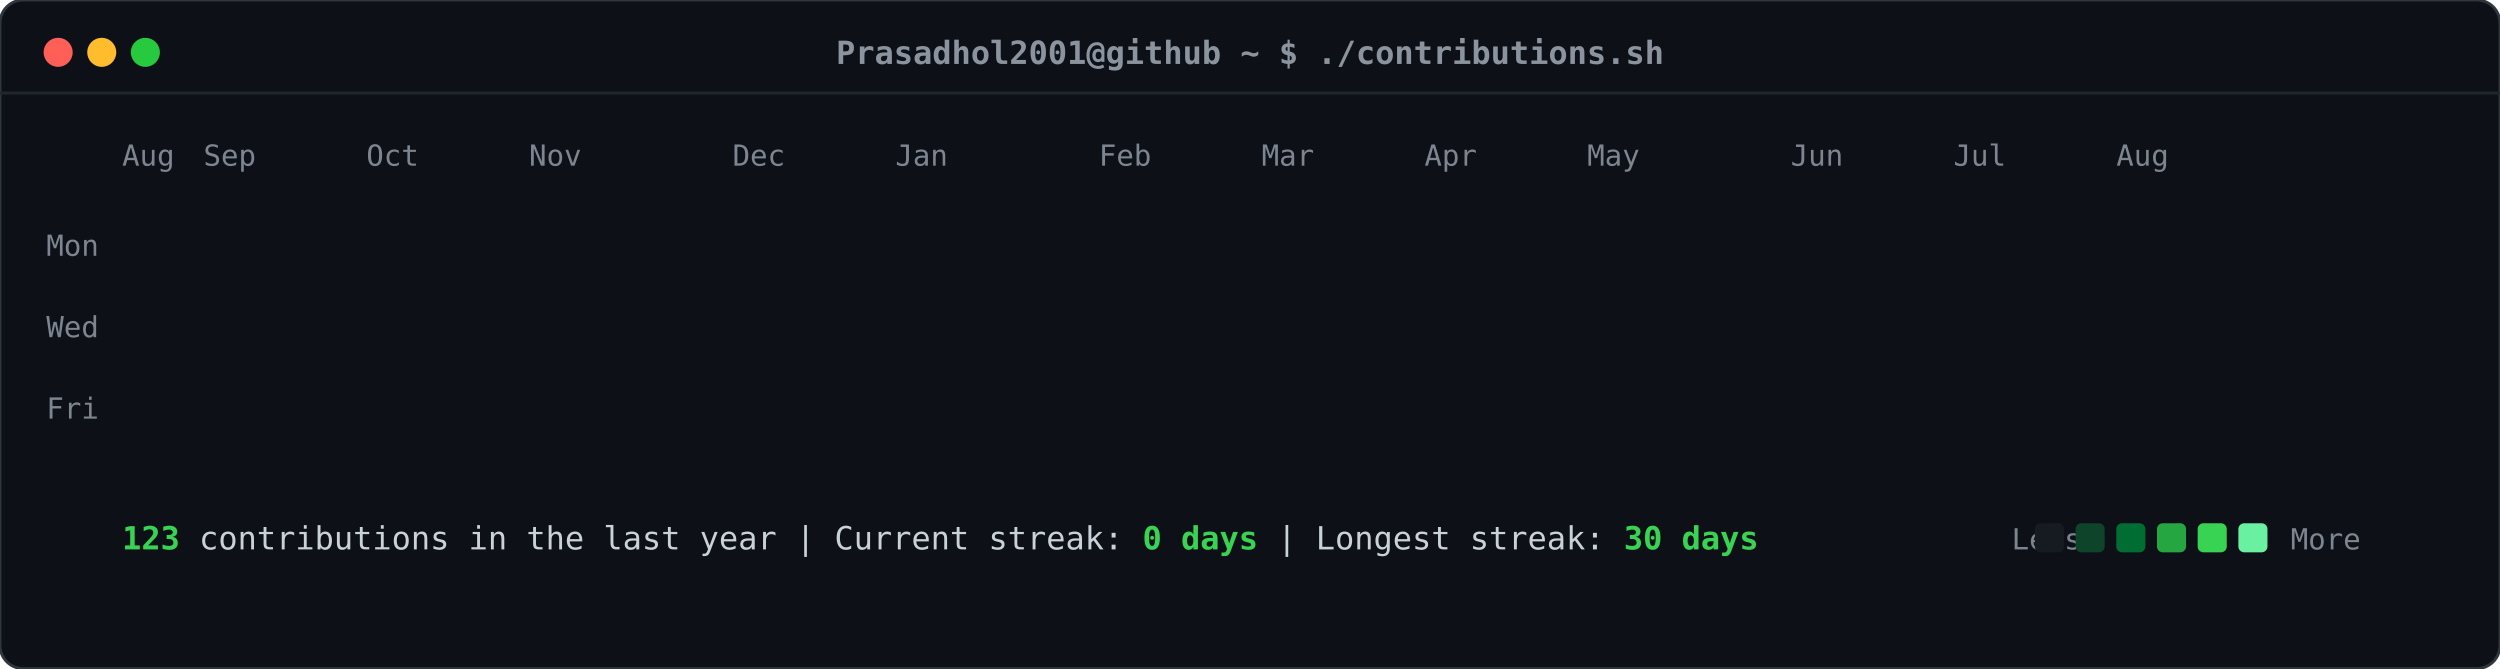
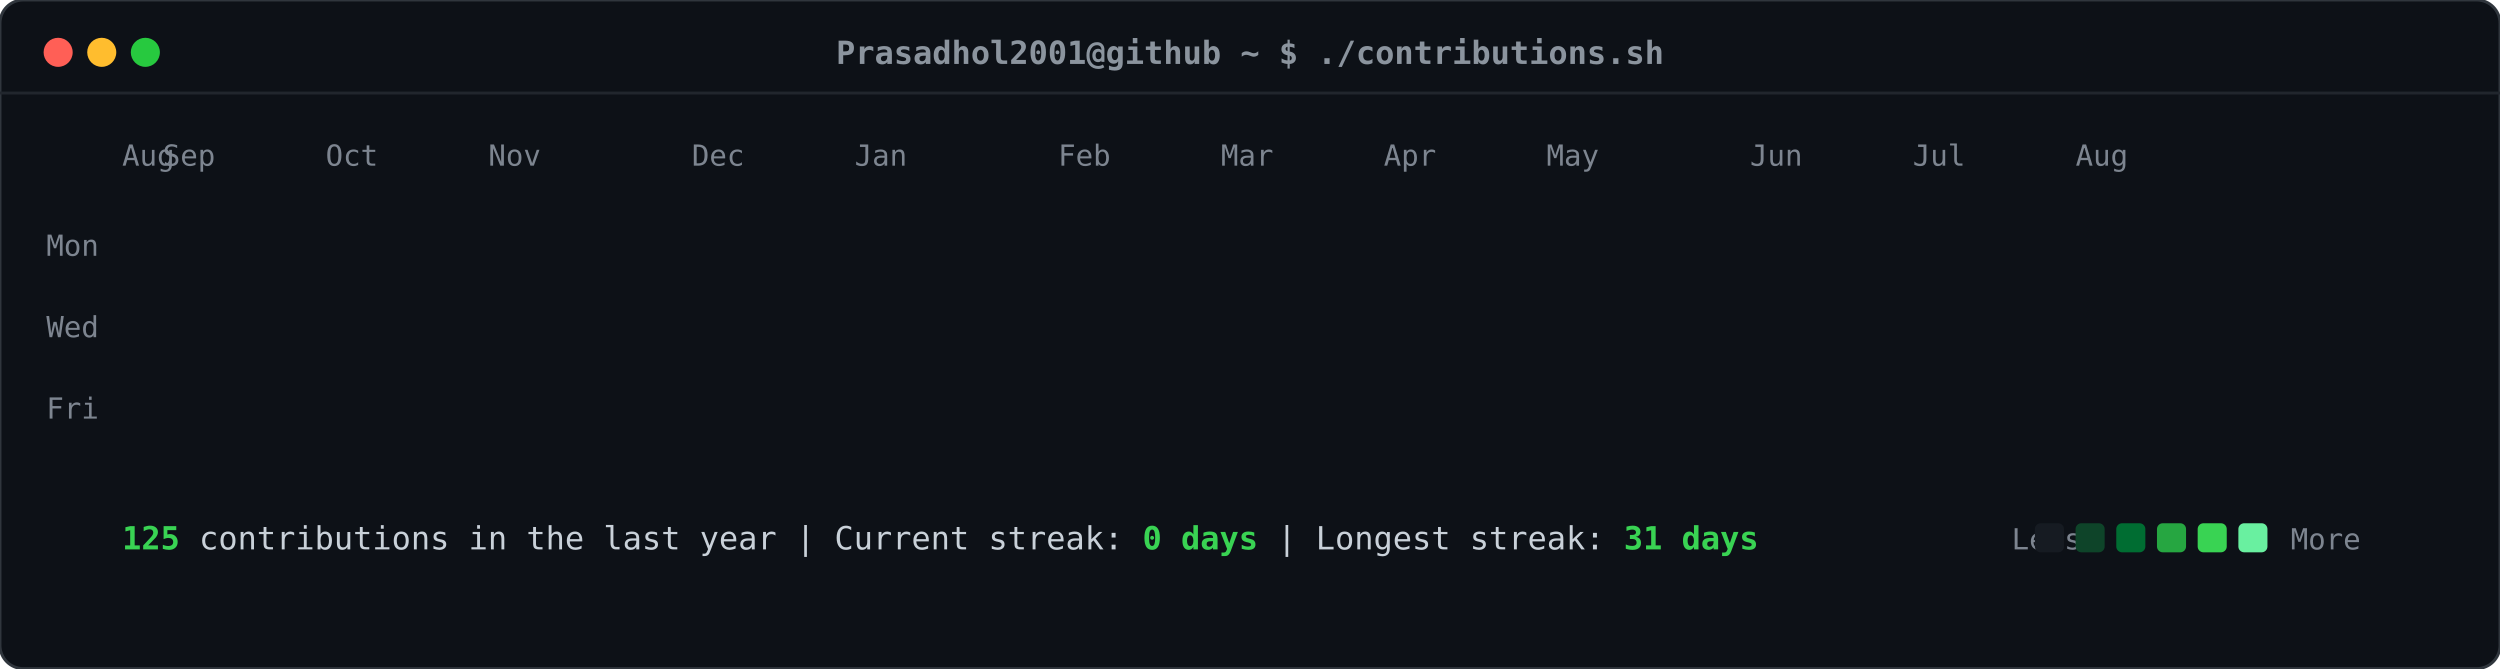
<svg xmlns="http://www.w3.org/2000/svg" viewBox="0 0 860 230" width="860" height="230">
  <defs>
    <style>
    .card-bg { fill: #0d1117; rx: 8px; ry: 8px; stroke: #30363d; stroke-width: 1px; }
    .header-dot { rx: 50%; ry: 50%; }
    .title-text { font-family: ui-monospace, SFMono-Regular, "SF Mono", Menlo, Consolas, monospace; font-size: 11px; fill: #8b949e; font-weight: 600; }
    .label-text { font-family: ui-monospace, SFMono-Regular, "SF Mono", Menlo, Consolas, monospace; font-size: 10px; fill: #7d8590; }
    .stat-text { font-family: ui-monospace, SFMono-Regular, "SF Mono", Menlo, Consolas, monospace; font-size: 11px; fill: #c9d1d9; }
    .stat-bold { font-weight: bold; fill: #39d353; }
    .day-rect { rx: 2.5px; ry: 2.5px; opacity: 0; transform: translateY(-6px); animation: slideIn 0.3s ease-out forwards; }
    @keyframes slideIn { to { opacity: 1; transform: translateY(0); } }
  </style>
  </defs>
  <rect class="card-bg" width="860" height="230" />
  <circle class="header-dot" cx="20" cy="18" r="5" fill="#ff5f56" />
  <circle class="header-dot" cx="35" cy="18" r="5" fill="#ffbd2e" />
  <circle class="header-dot" cx="50" cy="18" r="5" fill="#27c93f" />
  <text class="title-text" x="430" y="22" text-anchor="middle">Prasadhol2001@github ~ $ ./contributions.sh</text>
  <line x1="0" y1="32" x2="860" y2="32" stroke="#21262d" stroke-width="1" />
  <text class="label-text" x="34" y="88" text-anchor="end">Mon</text>
  <text class="label-text" x="34" y="116" text-anchor="end">Wed</text>
  <text class="label-text" x="34" y="144" text-anchor="end">Fri</text>
  <text class="label-text" x="42" y="57">Aug</text>
-   <text class="label-text" x="70" y="57">Sep</text>
-   <text class="label-text" x="126" y="57">Oct</text>
-   <text class="label-text" x="182" y="57">Nov</text>
-   <text class="label-text" x="252" y="57">Dec</text>
-   <text class="label-text" x="308" y="57">Jan</text>
-   <text class="label-text" x="378" y="57">Feb</text>
-   <text class="label-text" x="434" y="57">Mar</text>
-   <text class="label-text" x="490" y="57">Apr</text>
-   <text class="label-text" x="546" y="57">May</text>
-   <text class="label-text" x="616" y="57">Jun</text>
-   <text class="label-text" x="672" y="57">Jul</text>
-   <text class="label-text" x="728" y="57">Aug</text>
+   <text class="label-text" x="56" y="57">Sep</text>
+   <text class="label-text" x="112" y="57">Oct</text>
+   <text class="label-text" x="168" y="57">Nov</text>
+   <text class="label-text" x="238" y="57">Dec</text>
+   <text class="label-text" x="294" y="57">Jan</text>
+   <text class="label-text" x="364" y="57">Feb</text>
+   <text class="label-text" x="420" y="57">Mar</text>
+   <text class="label-text" x="476" y="57">Apr</text>
+   <text class="label-text" x="532" y="57">May</text>
+   <text class="label-text" x="602" y="57">Jun</text>
+   <text class="label-text" x="658" y="57">Jul</text>
+   <text class="label-text" x="714" y="57">Aug</text>
  <rect class="day-rect" x="42" y="65" width="11" height="11" fill="#161b22" style="animation-delay: 0.050s;" />
  <rect class="day-rect" x="42" y="79" width="11" height="11" fill="#161b22" style="animation-delay: 0.065s;" />
  <rect class="day-rect" x="42" y="93" width="11" height="11" fill="#161b22" style="animation-delay: 0.080s;" />
  <rect class="day-rect" x="42" y="107" width="11" height="11" fill="#161b22" style="animation-delay: 0.095s;" />
  <rect class="day-rect" x="42" y="121" width="11" height="11" fill="#161b22" style="animation-delay: 0.110s;" />
  <rect class="day-rect" x="42" y="135" width="11" height="11" fill="#161b22" style="animation-delay: 0.125s;" />
  <rect class="day-rect" x="42" y="149" width="11" height="11" fill="#161b22" style="animation-delay: 0.140s;" />
  <rect class="day-rect" x="56" y="65" width="11" height="11" fill="#161b22" style="animation-delay: 0.062s;" />
  <rect class="day-rect" x="56" y="79" width="11" height="11" fill="#161b22" style="animation-delay: 0.077s;" />
  <rect class="day-rect" x="56" y="93" width="11" height="11" fill="#161b22" style="animation-delay: 0.092s;" />
  <rect class="day-rect" x="56" y="107" width="11" height="11" fill="#161b22" style="animation-delay: 0.107s;" />
  <rect class="day-rect" x="56" y="121" width="11" height="11" fill="#161b22" style="animation-delay: 0.122s;" />
  <rect class="day-rect" x="56" y="135" width="11" height="11" fill="#161b22" style="animation-delay: 0.137s;" />
  <rect class="day-rect" x="56" y="149" width="11" height="11" fill="#161b22" style="animation-delay: 0.152s;" />
  <rect class="day-rect" x="70" y="65" width="11" height="11" fill="#161b22" style="animation-delay: 0.074s;" />
  <rect class="day-rect" x="70" y="79" width="11" height="11" fill="#161b22" style="animation-delay: 0.089s;" />
  <rect class="day-rect" x="70" y="93" width="11" height="11" fill="#161b22" style="animation-delay: 0.104s;" />
  <rect class="day-rect" x="70" y="107" width="11" height="11" fill="#161b22" style="animation-delay: 0.119s;" />
  <rect class="day-rect" x="70" y="121" width="11" height="11" fill="#161b22" style="animation-delay: 0.134s;" />
  <rect class="day-rect" x="70" y="135" width="11" height="11" fill="#161b22" style="animation-delay: 0.149s;" />
  <rect class="day-rect" x="70" y="149" width="11" height="11" fill="#161b22" style="animation-delay: 0.164s;" />
  <rect class="day-rect" x="84" y="65" width="11" height="11" fill="#161b22" style="animation-delay: 0.086s;" />
  <rect class="day-rect" x="84" y="79" width="11" height="11" fill="#161b22" style="animation-delay: 0.101s;" />
  <rect class="day-rect" x="84" y="93" width="11" height="11" fill="#161b22" style="animation-delay: 0.116s;" />
  <rect class="day-rect" x="84" y="107" width="11" height="11" fill="#161b22" style="animation-delay: 0.131s;" />
  <rect class="day-rect" x="84" y="121" width="11" height="11" fill="#161b22" style="animation-delay: 0.146s;" />
  <rect class="day-rect" x="84" y="135" width="11" height="11" fill="#161b22" style="animation-delay: 0.161s;" />
  <rect class="day-rect" x="84" y="149" width="11" height="11" fill="#161b22" style="animation-delay: 0.176s;" />
  <rect class="day-rect" x="98" y="65" width="11" height="11" fill="#161b22" style="animation-delay: 0.098s;" />
  <rect class="day-rect" x="98" y="79" width="11" height="11" fill="#161b22" style="animation-delay: 0.113s;" />
  <rect class="day-rect" x="98" y="93" width="11" height="11" fill="#161b22" style="animation-delay: 0.128s;" />
  <rect class="day-rect" x="98" y="107" width="11" height="11" fill="#161b22" style="animation-delay: 0.143s;" />
  <rect class="day-rect" x="98" y="121" width="11" height="11" fill="#161b22" style="animation-delay: 0.158s;" />
  <rect class="day-rect" x="98" y="135" width="11" height="11" fill="#161b22" style="animation-delay: 0.173s;" />
  <rect class="day-rect" x="98" y="149" width="11" height="11" fill="#161b22" style="animation-delay: 0.188s;" />
  <rect class="day-rect" x="112" y="65" width="11" height="11" fill="#161b22" style="animation-delay: 0.110s;" />
  <rect class="day-rect" x="112" y="79" width="11" height="11" fill="#161b22" style="animation-delay: 0.125s;" />
  <rect class="day-rect" x="112" y="93" width="11" height="11" fill="#161b22" style="animation-delay: 0.140s;" />
  <rect class="day-rect" x="112" y="107" width="11" height="11" fill="#161b22" style="animation-delay: 0.155s;" />
  <rect class="day-rect" x="112" y="121" width="11" height="11" fill="#161b22" style="animation-delay: 0.170s;" />
  <rect class="day-rect" x="112" y="135" width="11" height="11" fill="#161b22" style="animation-delay: 0.185s;" />
  <rect class="day-rect" x="112" y="149" width="11" height="11" fill="#161b22" style="animation-delay: 0.200s;" />
  <rect class="day-rect" x="126" y="65" width="11" height="11" fill="#161b22" style="animation-delay: 0.122s;" />
  <rect class="day-rect" x="126" y="79" width="11" height="11" fill="#161b22" style="animation-delay: 0.137s;" />
  <rect class="day-rect" x="126" y="93" width="11" height="11" fill="#161b22" style="animation-delay: 0.152s;" />
  <rect class="day-rect" x="126" y="107" width="11" height="11" fill="#161b22" style="animation-delay: 0.167s;" />
  <rect class="day-rect" x="126" y="121" width="11" height="11" fill="#161b22" style="animation-delay: 0.182s;" />
  <rect class="day-rect" x="126" y="135" width="11" height="11" fill="#161b22" style="animation-delay: 0.197s;" />
  <rect class="day-rect" x="126" y="149" width="11" height="11" fill="#161b22" style="animation-delay: 0.212s;" />
  <rect class="day-rect" x="140" y="65" width="11" height="11" fill="#161b22" style="animation-delay: 0.134s;" />
  <rect class="day-rect" x="140" y="79" width="11" height="11" fill="#161b22" style="animation-delay: 0.149s;" />
  <rect class="day-rect" x="140" y="93" width="11" height="11" fill="#161b22" style="animation-delay: 0.164s;" />
  <rect class="day-rect" x="140" y="107" width="11" height="11" fill="#161b22" style="animation-delay: 0.179s;" />
  <rect class="day-rect" x="140" y="121" width="11" height="11" fill="#161b22" style="animation-delay: 0.194s;" />
  <rect class="day-rect" x="140" y="135" width="11" height="11" fill="#161b22" style="animation-delay: 0.209s;" />
  <rect class="day-rect" x="140" y="149" width="11" height="11" fill="#161b22" style="animation-delay: 0.224s;" />
  <rect class="day-rect" x="154" y="65" width="11" height="11" fill="#161b22" style="animation-delay: 0.146s;" />
  <rect class="day-rect" x="154" y="79" width="11" height="11" fill="#161b22" style="animation-delay: 0.161s;" />
  <rect class="day-rect" x="154" y="93" width="11" height="11" fill="#161b22" style="animation-delay: 0.176s;" />
  <rect class="day-rect" x="154" y="107" width="11" height="11" fill="#161b22" style="animation-delay: 0.191s;" />
  <rect class="day-rect" x="154" y="121" width="11" height="11" fill="#161b22" style="animation-delay: 0.206s;" />
  <rect class="day-rect" x="154" y="135" width="11" height="11" fill="#161b22" style="animation-delay: 0.221s;" />
  <rect class="day-rect" x="154" y="149" width="11" height="11" fill="#161b22" style="animation-delay: 0.236s;" />
  <rect class="day-rect" x="168" y="65" width="11" height="11" fill="#161b22" style="animation-delay: 0.158s;" />
  <rect class="day-rect" x="168" y="79" width="11" height="11" fill="#161b22" style="animation-delay: 0.173s;" />
  <rect class="day-rect" x="168" y="93" width="11" height="11" fill="#161b22" style="animation-delay: 0.188s;" />
  <rect class="day-rect" x="168" y="107" width="11" height="11" fill="#161b22" style="animation-delay: 0.203s;" />
  <rect class="day-rect" x="168" y="121" width="11" height="11" fill="#161b22" style="animation-delay: 0.218s;" />
  <rect class="day-rect" x="168" y="135" width="11" height="11" fill="#161b22" style="animation-delay: 0.233s;" />
  <rect class="day-rect" x="168" y="149" width="11" height="11" fill="#161b22" style="animation-delay: 0.248s;" />
  <rect class="day-rect" x="182" y="65" width="11" height="11" fill="#161b22" style="animation-delay: 0.170s;" />
  <rect class="day-rect" x="182" y="79" width="11" height="11" fill="#161b22" style="animation-delay: 0.185s;" />
  <rect class="day-rect" x="182" y="93" width="11" height="11" fill="#161b22" style="animation-delay: 0.200s;" />
  <rect class="day-rect" x="182" y="107" width="11" height="11" fill="#161b22" style="animation-delay: 0.215s;" />
  <rect class="day-rect" x="182" y="121" width="11" height="11" fill="#161b22" style="animation-delay: 0.230s;" />
  <rect class="day-rect" x="182" y="135" width="11" height="11" fill="#161b22" style="animation-delay: 0.245s;" />
  <rect class="day-rect" x="182" y="149" width="11" height="11" fill="#161b22" style="animation-delay: 0.260s;" />
  <rect class="day-rect" x="196" y="65" width="11" height="11" fill="#161b22" style="animation-delay: 0.182s;" />
  <rect class="day-rect" x="196" y="79" width="11" height="11" fill="#161b22" style="animation-delay: 0.197s;" />
  <rect class="day-rect" x="196" y="93" width="11" height="11" fill="#161b22" style="animation-delay: 0.212s;" />
  <rect class="day-rect" x="196" y="107" width="11" height="11" fill="#161b22" style="animation-delay: 0.227s;" />
  <rect class="day-rect" x="196" y="121" width="11" height="11" fill="#161b22" style="animation-delay: 0.242s;" />
  <rect class="day-rect" x="196" y="135" width="11" height="11" fill="#161b22" style="animation-delay: 0.257s;" />
  <rect class="day-rect" x="196" y="149" width="11" height="11" fill="#161b22" style="animation-delay: 0.272s;" />
  <rect class="day-rect" x="210" y="65" width="11" height="11" fill="#161b22" style="animation-delay: 0.194s;" />
  <rect class="day-rect" x="210" y="79" width="11" height="11" fill="#161b22" style="animation-delay: 0.209s;" />
  <rect class="day-rect" x="210" y="93" width="11" height="11" fill="#161b22" style="animation-delay: 0.224s;" />
  <rect class="day-rect" x="210" y="107" width="11" height="11" fill="#161b22" style="animation-delay: 0.239s;" />
  <rect class="day-rect" x="210" y="121" width="11" height="11" fill="#161b22" style="animation-delay: 0.254s;" />
  <rect class="day-rect" x="210" y="135" width="11" height="11" fill="#161b22" style="animation-delay: 0.269s;" />
  <rect class="day-rect" x="210" y="149" width="11" height="11" fill="#161b22" style="animation-delay: 0.284s;" />
  <rect class="day-rect" x="224" y="65" width="11" height="11" fill="#161b22" style="animation-delay: 0.206s;" />
  <rect class="day-rect" x="224" y="79" width="11" height="11" fill="#161b22" style="animation-delay: 0.221s;" />
  <rect class="day-rect" x="224" y="93" width="11" height="11" fill="#161b22" style="animation-delay: 0.236s;" />
  <rect class="day-rect" x="224" y="107" width="11" height="11" fill="#161b22" style="animation-delay: 0.251s;" />
  <rect class="day-rect" x="224" y="121" width="11" height="11" fill="#161b22" style="animation-delay: 0.266s;" />
  <rect class="day-rect" x="224" y="135" width="11" height="11" fill="#161b22" style="animation-delay: 0.281s;" />
  <rect class="day-rect" x="224" y="149" width="11" height="11" fill="#161b22" style="animation-delay: 0.296s;" />
  <rect class="day-rect" x="238" y="65" width="11" height="11" fill="#161b22" style="animation-delay: 0.218s;" />
  <rect class="day-rect" x="238" y="79" width="11" height="11" fill="#161b22" style="animation-delay: 0.233s;" />
  <rect class="day-rect" x="238" y="93" width="11" height="11" fill="#161b22" style="animation-delay: 0.248s;" />
  <rect class="day-rect" x="238" y="107" width="11" height="11" fill="#161b22" style="animation-delay: 0.263s;" />
  <rect class="day-rect" x="238" y="121" width="11" height="11" fill="#161b22" style="animation-delay: 0.278s;" />
  <rect class="day-rect" x="238" y="135" width="11" height="11" fill="#161b22" style="animation-delay: 0.293s;" />
  <rect class="day-rect" x="238" y="149" width="11" height="11" fill="#161b22" style="animation-delay: 0.308s;" />
  <rect class="day-rect" x="252" y="65" width="11" height="11" fill="#161b22" style="animation-delay: 0.230s;" />
  <rect class="day-rect" x="252" y="79" width="11" height="11" fill="#161b22" style="animation-delay: 0.245s;" />
  <rect class="day-rect" x="252" y="93" width="11" height="11" fill="#161b22" style="animation-delay: 0.260s;" />
  <rect class="day-rect" x="252" y="107" width="11" height="11" fill="#161b22" style="animation-delay: 0.275s;" />
  <rect class="day-rect" x="252" y="121" width="11" height="11" fill="#161b22" style="animation-delay: 0.290s;" />
  <rect class="day-rect" x="252" y="135" width="11" height="11" fill="#161b22" style="animation-delay: 0.305s;" />
  <rect class="day-rect" x="252" y="149" width="11" height="11" fill="#161b22" style="animation-delay: 0.320s;" />
  <rect class="day-rect" x="266" y="65" width="11" height="11" fill="#161b22" style="animation-delay: 0.242s;" />
  <rect class="day-rect" x="266" y="79" width="11" height="11" fill="#161b22" style="animation-delay: 0.257s;" />
  <rect class="day-rect" x="266" y="93" width="11" height="11" fill="#161b22" style="animation-delay: 0.272s;" />
  <rect class="day-rect" x="266" y="107" width="11" height="11" fill="#161b22" style="animation-delay: 0.287s;" />
  <rect class="day-rect" x="266" y="121" width="11" height="11" fill="#161b22" style="animation-delay: 0.302s;" />
  <rect class="day-rect" x="266" y="135" width="11" height="11" fill="#161b22" style="animation-delay: 0.317s;" />
  <rect class="day-rect" x="266" y="149" width="11" height="11" fill="#161b22" style="animation-delay: 0.332s;" />
  <rect class="day-rect" x="280" y="65" width="11" height="11" fill="#161b22" style="animation-delay: 0.254s;" />
  <rect class="day-rect" x="280" y="79" width="11" height="11" fill="#161b22" style="animation-delay: 0.269s;" />
-   <rect class="day-rect" x="280" y="93" width="11" height="11" fill="#161b22" style="animation-delay: 0.284s;" />
+   <rect class="day-rect" x="280" y="93" width="11" height="11" fill="#006d32" style="animation-delay: 0.284s;" />
  <rect class="day-rect" x="280" y="107" width="11" height="11" fill="#161b22" style="animation-delay: 0.299s;" />
  <rect class="day-rect" x="280" y="121" width="11" height="11" fill="#161b22" style="animation-delay: 0.314s;" />
  <rect class="day-rect" x="280" y="135" width="11" height="11" fill="#161b22" style="animation-delay: 0.329s;" />
  <rect class="day-rect" x="280" y="149" width="11" height="11" fill="#161b22" style="animation-delay: 0.344s;" />
  <rect class="day-rect" x="294" y="65" width="11" height="11" fill="#161b22" style="animation-delay: 0.266s;" />
  <rect class="day-rect" x="294" y="79" width="11" height="11" fill="#161b22" style="animation-delay: 0.281s;" />
-   <rect class="day-rect" x="294" y="93" width="11" height="11" fill="#006d32" style="animation-delay: 0.296s;" />
+   <rect class="day-rect" x="294" y="93" width="11" height="11" fill="#161b22" style="animation-delay: 0.296s;" />
  <rect class="day-rect" x="294" y="107" width="11" height="11" fill="#161b22" style="animation-delay: 0.311s;" />
  <rect class="day-rect" x="294" y="121" width="11" height="11" fill="#161b22" style="animation-delay: 0.326s;" />
  <rect class="day-rect" x="294" y="135" width="11" height="11" fill="#161b22" style="animation-delay: 0.341s;" />
  <rect class="day-rect" x="294" y="149" width="11" height="11" fill="#161b22" style="animation-delay: 0.356s;" />
  <rect class="day-rect" x="308" y="65" width="11" height="11" fill="#161b22" style="animation-delay: 0.278s;" />
  <rect class="day-rect" x="308" y="79" width="11" height="11" fill="#161b22" style="animation-delay: 0.293s;" />
  <rect class="day-rect" x="308" y="93" width="11" height="11" fill="#161b22" style="animation-delay: 0.308s;" />
  <rect class="day-rect" x="308" y="107" width="11" height="11" fill="#161b22" style="animation-delay: 0.323s;" />
  <rect class="day-rect" x="308" y="121" width="11" height="11" fill="#161b22" style="animation-delay: 0.338s;" />
  <rect class="day-rect" x="308" y="135" width="11" height="11" fill="#161b22" style="animation-delay: 0.353s;" />
  <rect class="day-rect" x="308" y="149" width="11" height="11" fill="#161b22" style="animation-delay: 0.368s;" />
  <rect class="day-rect" x="322" y="65" width="11" height="11" fill="#161b22" style="animation-delay: 0.290s;" />
  <rect class="day-rect" x="322" y="79" width="11" height="11" fill="#161b22" style="animation-delay: 0.305s;" />
  <rect class="day-rect" x="322" y="93" width="11" height="11" fill="#161b22" style="animation-delay: 0.320s;" />
  <rect class="day-rect" x="322" y="107" width="11" height="11" fill="#161b22" style="animation-delay: 0.335s;" />
  <rect class="day-rect" x="322" y="121" width="11" height="11" fill="#161b22" style="animation-delay: 0.350s;" />
  <rect class="day-rect" x="322" y="135" width="11" height="11" fill="#161b22" style="animation-delay: 0.365s;" />
  <rect class="day-rect" x="322" y="149" width="11" height="11" fill="#161b22" style="animation-delay: 0.380s;" />
  <rect class="day-rect" x="336" y="65" width="11" height="11" fill="#161b22" style="animation-delay: 0.302s;" />
  <rect class="day-rect" x="336" y="79" width="11" height="11" fill="#161b22" style="animation-delay: 0.317s;" />
  <rect class="day-rect" x="336" y="93" width="11" height="11" fill="#161b22" style="animation-delay: 0.332s;" />
  <rect class="day-rect" x="336" y="107" width="11" height="11" fill="#161b22" style="animation-delay: 0.347s;" />
  <rect class="day-rect" x="336" y="121" width="11" height="11" fill="#161b22" style="animation-delay: 0.362s;" />
  <rect class="day-rect" x="336" y="135" width="11" height="11" fill="#161b22" style="animation-delay: 0.377s;" />
  <rect class="day-rect" x="336" y="149" width="11" height="11" fill="#161b22" style="animation-delay: 0.392s;" />
  <rect class="day-rect" x="350" y="65" width="11" height="11" fill="#161b22" style="animation-delay: 0.314s;" />
  <rect class="day-rect" x="350" y="79" width="11" height="11" fill="#161b22" style="animation-delay: 0.329s;" />
  <rect class="day-rect" x="350" y="93" width="11" height="11" fill="#161b22" style="animation-delay: 0.344s;" />
  <rect class="day-rect" x="350" y="107" width="11" height="11" fill="#161b22" style="animation-delay: 0.359s;" />
  <rect class="day-rect" x="350" y="121" width="11" height="11" fill="#161b22" style="animation-delay: 0.374s;" />
  <rect class="day-rect" x="350" y="135" width="11" height="11" fill="#161b22" style="animation-delay: 0.389s;" />
  <rect class="day-rect" x="350" y="149" width="11" height="11" fill="#161b22" style="animation-delay: 0.404s;" />
  <rect class="day-rect" x="364" y="65" width="11" height="11" fill="#161b22" style="animation-delay: 0.326s;" />
  <rect class="day-rect" x="364" y="79" width="11" height="11" fill="#161b22" style="animation-delay: 0.341s;" />
  <rect class="day-rect" x="364" y="93" width="11" height="11" fill="#161b22" style="animation-delay: 0.356s;" />
  <rect class="day-rect" x="364" y="107" width="11" height="11" fill="#161b22" style="animation-delay: 0.371s;" />
  <rect class="day-rect" x="364" y="121" width="11" height="11" fill="#161b22" style="animation-delay: 0.386s;" />
  <rect class="day-rect" x="364" y="135" width="11" height="11" fill="#161b22" style="animation-delay: 0.401s;" />
  <rect class="day-rect" x="364" y="149" width="11" height="11" fill="#161b22" style="animation-delay: 0.416s;" />
  <rect class="day-rect" x="378" y="65" width="11" height="11" fill="#161b22" style="animation-delay: 0.338s;" />
  <rect class="day-rect" x="378" y="79" width="11" height="11" fill="#161b22" style="animation-delay: 0.353s;" />
  <rect class="day-rect" x="378" y="93" width="11" height="11" fill="#161b22" style="animation-delay: 0.368s;" />
  <rect class="day-rect" x="378" y="107" width="11" height="11" fill="#161b22" style="animation-delay: 0.383s;" />
  <rect class="day-rect" x="378" y="121" width="11" height="11" fill="#161b22" style="animation-delay: 0.398s;" />
  <rect class="day-rect" x="378" y="135" width="11" height="11" fill="#161b22" style="animation-delay: 0.413s;" />
  <rect class="day-rect" x="378" y="149" width="11" height="11" fill="#161b22" style="animation-delay: 0.428s;" />
  <rect class="day-rect" x="392" y="65" width="11" height="11" fill="#161b22" style="animation-delay: 0.350s;" />
  <rect class="day-rect" x="392" y="79" width="11" height="11" fill="#161b22" style="animation-delay: 0.365s;" />
  <rect class="day-rect" x="392" y="93" width="11" height="11" fill="#161b22" style="animation-delay: 0.380s;" />
  <rect class="day-rect" x="392" y="107" width="11" height="11" fill="#161b22" style="animation-delay: 0.395s;" />
  <rect class="day-rect" x="392" y="121" width="11" height="11" fill="#161b22" style="animation-delay: 0.410s;" />
  <rect class="day-rect" x="392" y="135" width="11" height="11" fill="#161b22" style="animation-delay: 0.425s;" />
  <rect class="day-rect" x="392" y="149" width="11" height="11" fill="#161b22" style="animation-delay: 0.440s;" />
  <rect class="day-rect" x="406" y="65" width="11" height="11" fill="#161b22" style="animation-delay: 0.362s;" />
  <rect class="day-rect" x="406" y="79" width="11" height="11" fill="#161b22" style="animation-delay: 0.377s;" />
  <rect class="day-rect" x="406" y="93" width="11" height="11" fill="#161b22" style="animation-delay: 0.392s;" />
  <rect class="day-rect" x="406" y="107" width="11" height="11" fill="#161b22" style="animation-delay: 0.407s;" />
  <rect class="day-rect" x="406" y="121" width="11" height="11" fill="#161b22" style="animation-delay: 0.422s;" />
  <rect class="day-rect" x="406" y="135" width="11" height="11" fill="#161b22" style="animation-delay: 0.437s;" />
  <rect class="day-rect" x="406" y="149" width="11" height="11" fill="#161b22" style="animation-delay: 0.452s;" />
  <rect class="day-rect" x="420" y="65" width="11" height="11" fill="#161b22" style="animation-delay: 0.374s;" />
  <rect class="day-rect" x="420" y="79" width="11" height="11" fill="#161b22" style="animation-delay: 0.389s;" />
  <rect class="day-rect" x="420" y="93" width="11" height="11" fill="#161b22" style="animation-delay: 0.404s;" />
  <rect class="day-rect" x="420" y="107" width="11" height="11" fill="#161b22" style="animation-delay: 0.419s;" />
  <rect class="day-rect" x="420" y="121" width="11" height="11" fill="#161b22" style="animation-delay: 0.434s;" />
  <rect class="day-rect" x="420" y="135" width="11" height="11" fill="#161b22" style="animation-delay: 0.449s;" />
  <rect class="day-rect" x="420" y="149" width="11" height="11" fill="#161b22" style="animation-delay: 0.464s;" />
  <rect class="day-rect" x="434" y="65" width="11" height="11" fill="#161b22" style="animation-delay: 0.386s;" />
  <rect class="day-rect" x="434" y="79" width="11" height="11" fill="#161b22" style="animation-delay: 0.401s;" />
  <rect class="day-rect" x="434" y="93" width="11" height="11" fill="#161b22" style="animation-delay: 0.416s;" />
  <rect class="day-rect" x="434" y="107" width="11" height="11" fill="#161b22" style="animation-delay: 0.431s;" />
  <rect class="day-rect" x="434" y="121" width="11" height="11" fill="#161b22" style="animation-delay: 0.446s;" />
  <rect class="day-rect" x="434" y="135" width="11" height="11" fill="#161b22" style="animation-delay: 0.461s;" />
  <rect class="day-rect" x="434" y="149" width="11" height="11" fill="#161b22" style="animation-delay: 0.476s;" />
  <rect class="day-rect" x="448" y="65" width="11" height="11" fill="#161b22" style="animation-delay: 0.398s;" />
  <rect class="day-rect" x="448" y="79" width="11" height="11" fill="#161b22" style="animation-delay: 0.413s;" />
  <rect class="day-rect" x="448" y="93" width="11" height="11" fill="#161b22" style="animation-delay: 0.428s;" />
  <rect class="day-rect" x="448" y="107" width="11" height="11" fill="#161b22" style="animation-delay: 0.443s;" />
  <rect class="day-rect" x="448" y="121" width="11" height="11" fill="#161b22" style="animation-delay: 0.458s;" />
  <rect class="day-rect" x="448" y="135" width="11" height="11" fill="#161b22" style="animation-delay: 0.473s;" />
  <rect class="day-rect" x="448" y="149" width="11" height="11" fill="#161b22" style="animation-delay: 0.488s;" />
  <rect class="day-rect" x="462" y="65" width="11" height="11" fill="#161b22" style="animation-delay: 0.410s;" />
  <rect class="day-rect" x="462" y="79" width="11" height="11" fill="#161b22" style="animation-delay: 0.425s;" />
  <rect class="day-rect" x="462" y="93" width="11" height="11" fill="#161b22" style="animation-delay: 0.440s;" />
  <rect class="day-rect" x="462" y="107" width="11" height="11" fill="#161b22" style="animation-delay: 0.455s;" />
  <rect class="day-rect" x="462" y="121" width="11" height="11" fill="#161b22" style="animation-delay: 0.470s;" />
  <rect class="day-rect" x="462" y="135" width="11" height="11" fill="#161b22" style="animation-delay: 0.485s;" />
  <rect class="day-rect" x="462" y="149" width="11" height="11" fill="#161b22" style="animation-delay: 0.500s;" />
  <rect class="day-rect" x="476" y="65" width="11" height="11" fill="#161b22" style="animation-delay: 0.422s;" />
  <rect class="day-rect" x="476" y="79" width="11" height="11" fill="#161b22" style="animation-delay: 0.437s;" />
  <rect class="day-rect" x="476" y="93" width="11" height="11" fill="#161b22" style="animation-delay: 0.452s;" />
  <rect class="day-rect" x="476" y="107" width="11" height="11" fill="#161b22" style="animation-delay: 0.467s;" />
  <rect class="day-rect" x="476" y="121" width="11" height="11" fill="#161b22" style="animation-delay: 0.482s;" />
  <rect class="day-rect" x="476" y="135" width="11" height="11" fill="#161b22" style="animation-delay: 0.497s;" />
  <rect class="day-rect" x="476" y="149" width="11" height="11" fill="#161b22" style="animation-delay: 0.512s;" />
  <rect class="day-rect" x="490" y="65" width="11" height="11" fill="#161b22" style="animation-delay: 0.434s;" />
  <rect class="day-rect" x="490" y="79" width="11" height="11" fill="#161b22" style="animation-delay: 0.449s;" />
  <rect class="day-rect" x="490" y="93" width="11" height="11" fill="#161b22" style="animation-delay: 0.464s;" />
  <rect class="day-rect" x="490" y="107" width="11" height="11" fill="#161b22" style="animation-delay: 0.479s;" />
  <rect class="day-rect" x="490" y="121" width="11" height="11" fill="#161b22" style="animation-delay: 0.494s;" />
  <rect class="day-rect" x="490" y="135" width="11" height="11" fill="#161b22" style="animation-delay: 0.509s;" />
  <rect class="day-rect" x="490" y="149" width="11" height="11" fill="#161b22" style="animation-delay: 0.524s;" />
  <rect class="day-rect" x="504" y="65" width="11" height="11" fill="#161b22" style="animation-delay: 0.446s;" />
  <rect class="day-rect" x="504" y="79" width="11" height="11" fill="#161b22" style="animation-delay: 0.461s;" />
  <rect class="day-rect" x="504" y="93" width="11" height="11" fill="#161b22" style="animation-delay: 0.476s;" />
  <rect class="day-rect" x="504" y="107" width="11" height="11" fill="#161b22" style="animation-delay: 0.491s;" />
  <rect class="day-rect" x="504" y="121" width="11" height="11" fill="#161b22" style="animation-delay: 0.506s;" />
  <rect class="day-rect" x="504" y="135" width="11" height="11" fill="#161b22" style="animation-delay: 0.521s;" />
  <rect class="day-rect" x="504" y="149" width="11" height="11" fill="#161b22" style="animation-delay: 0.536s;" />
  <rect class="day-rect" x="518" y="65" width="11" height="11" fill="#161b22" style="animation-delay: 0.458s;" />
  <rect class="day-rect" x="518" y="79" width="11" height="11" fill="#161b22" style="animation-delay: 0.473s;" />
  <rect class="day-rect" x="518" y="93" width="11" height="11" fill="#161b22" style="animation-delay: 0.488s;" />
  <rect class="day-rect" x="518" y="107" width="11" height="11" fill="#161b22" style="animation-delay: 0.503s;" />
  <rect class="day-rect" x="518" y="121" width="11" height="11" fill="#161b22" style="animation-delay: 0.518s;" />
  <rect class="day-rect" x="518" y="135" width="11" height="11" fill="#161b22" style="animation-delay: 0.533s;" />
  <rect class="day-rect" x="518" y="149" width="11" height="11" fill="#161b22" style="animation-delay: 0.548s;" />
  <rect class="day-rect" x="532" y="65" width="11" height="11" fill="#161b22" style="animation-delay: 0.470s;" />
  <rect class="day-rect" x="532" y="79" width="11" height="11" fill="#161b22" style="animation-delay: 0.485s;" />
  <rect class="day-rect" x="532" y="93" width="11" height="11" fill="#161b22" style="animation-delay: 0.500s;" />
  <rect class="day-rect" x="532" y="107" width="11" height="11" fill="#161b22" style="animation-delay: 0.515s;" />
  <rect class="day-rect" x="532" y="121" width="11" height="11" fill="#161b22" style="animation-delay: 0.530s;" />
  <rect class="day-rect" x="532" y="135" width="11" height="11" fill="#161b22" style="animation-delay: 0.545s;" />
  <rect class="day-rect" x="532" y="149" width="11" height="11" fill="#161b22" style="animation-delay: 0.560s;" />
  <rect class="day-rect" x="546" y="65" width="11" height="11" fill="#161b22" style="animation-delay: 0.482s;" />
  <rect class="day-rect" x="546" y="79" width="11" height="11" fill="#161b22" style="animation-delay: 0.497s;" />
  <rect class="day-rect" x="546" y="93" width="11" height="11" fill="#161b22" style="animation-delay: 0.512s;" />
  <rect class="day-rect" x="546" y="107" width="11" height="11" fill="#161b22" style="animation-delay: 0.527s;" />
  <rect class="day-rect" x="546" y="121" width="11" height="11" fill="#161b22" style="animation-delay: 0.542s;" />
  <rect class="day-rect" x="546" y="135" width="11" height="11" fill="#161b22" style="animation-delay: 0.557s;" />
  <rect class="day-rect" x="546" y="149" width="11" height="11" fill="#161b22" style="animation-delay: 0.572s;" />
  <rect class="day-rect" x="560" y="65" width="11" height="11" fill="#161b22" style="animation-delay: 0.494s;" />
  <rect class="day-rect" x="560" y="79" width="11" height="11" fill="#161b22" style="animation-delay: 0.509s;" />
  <rect class="day-rect" x="560" y="93" width="11" height="11" fill="#161b22" style="animation-delay: 0.524s;" />
  <rect class="day-rect" x="560" y="107" width="11" height="11" fill="#161b22" style="animation-delay: 0.539s;" />
  <rect class="day-rect" x="560" y="121" width="11" height="11" fill="#161b22" style="animation-delay: 0.554s;" />
  <rect class="day-rect" x="560" y="135" width="11" height="11" fill="#161b22" style="animation-delay: 0.569s;" />
  <rect class="day-rect" x="560" y="149" width="11" height="11" fill="#161b22" style="animation-delay: 0.584s;" />
  <rect class="day-rect" x="574" y="65" width="11" height="11" fill="#161b22" style="animation-delay: 0.506s;" />
  <rect class="day-rect" x="574" y="79" width="11" height="11" fill="#161b22" style="animation-delay: 0.521s;" />
  <rect class="day-rect" x="574" y="93" width="11" height="11" fill="#161b22" style="animation-delay: 0.536s;" />
  <rect class="day-rect" x="574" y="107" width="11" height="11" fill="#161b22" style="animation-delay: 0.551s;" />
-   <rect class="day-rect" x="574" y="121" width="11" height="11" fill="#161b22" style="animation-delay: 0.566s;" />
+   <rect class="day-rect" x="574" y="121" width="11" height="11" fill="#0e4429" style="animation-delay: 0.566s;" />
  <rect class="day-rect" x="574" y="135" width="11" height="11" fill="#161b22" style="animation-delay: 0.581s;" />
-   <rect class="day-rect" x="574" y="149" width="11" height="11" fill="#161b22" style="animation-delay: 0.596s;" />
+   <rect class="day-rect" x="574" y="149" width="11" height="11" fill="#006d32" style="animation-delay: 0.596s;" />
  <rect class="day-rect" x="588" y="65" width="11" height="11" fill="#161b22" style="animation-delay: 0.518s;" />
  <rect class="day-rect" x="588" y="79" width="11" height="11" fill="#161b22" style="animation-delay: 0.533s;" />
-   <rect class="day-rect" x="588" y="93" width="11" height="11" fill="#161b22" style="animation-delay: 0.548s;" />
-   <rect class="day-rect" x="588" y="107" width="11" height="11" fill="#161b22" style="animation-delay: 0.563s;" />
-   <rect class="day-rect" x="588" y="121" width="11" height="11" fill="#0e4429" style="animation-delay: 0.578s;" />
-   <rect class="day-rect" x="588" y="135" width="11" height="11" fill="#161b22" style="animation-delay: 0.593s;" />
-   <rect class="day-rect" x="588" y="149" width="11" height="11" fill="#006d32" style="animation-delay: 0.608s;" />
+   <rect class="day-rect" x="588" y="93" width="11" height="11" fill="#39d353" style="animation-delay: 0.548s;" />
+   <rect class="day-rect" x="588" y="107" width="11" height="11" fill="#26a641" style="animation-delay: 0.563s;" />
+   <rect class="day-rect" x="588" y="121" width="11" height="11" fill="#006d32" style="animation-delay: 0.578s;" />
+   <rect class="day-rect" x="588" y="135" width="11" height="11" fill="#0e4429" style="animation-delay: 0.593s;" />
+   <rect class="day-rect" x="588" y="149" width="11" height="11" fill="#161b22" style="animation-delay: 0.608s;" />
  <rect class="day-rect" x="602" y="65" width="11" height="11" fill="#161b22" style="animation-delay: 0.530s;" />
-   <rect class="day-rect" x="602" y="79" width="11" height="11" fill="#161b22" style="animation-delay: 0.545s;" />
-   <rect class="day-rect" x="602" y="93" width="11" height="11" fill="#39d353" style="animation-delay: 0.560s;" />
-   <rect class="day-rect" x="602" y="107" width="11" height="11" fill="#26a641" style="animation-delay: 0.575s;" />
-   <rect class="day-rect" x="602" y="121" width="11" height="11" fill="#006d32" style="animation-delay: 0.590s;" />
-   <rect class="day-rect" x="602" y="135" width="11" height="11" fill="#0e4429" style="animation-delay: 0.605s;" />
+   <rect class="day-rect" x="602" y="79" width="11" height="11" fill="#0e4429" style="animation-delay: 0.545s;" />
+   <rect class="day-rect" x="602" y="93" width="11" height="11" fill="#006d32" style="animation-delay: 0.560s;" />
+   <rect class="day-rect" x="602" y="107" width="11" height="11" fill="#161b22" style="animation-delay: 0.575s;" />
+   <rect class="day-rect" x="602" y="121" width="11" height="11" fill="#161b22" style="animation-delay: 0.590s;" />
+   <rect class="day-rect" x="602" y="135" width="11" height="11" fill="#161b22" style="animation-delay: 0.605s;" />
  <rect class="day-rect" x="602" y="149" width="11" height="11" fill="#161b22" style="animation-delay: 0.620s;" />
  <rect class="day-rect" x="616" y="65" width="11" height="11" fill="#161b22" style="animation-delay: 0.542s;" />
-   <rect class="day-rect" x="616" y="79" width="11" height="11" fill="#0e4429" style="animation-delay: 0.557s;" />
-   <rect class="day-rect" x="616" y="93" width="11" height="11" fill="#006d32" style="animation-delay: 0.572s;" />
+   <rect class="day-rect" x="616" y="79" width="11" height="11" fill="#161b22" style="animation-delay: 0.557s;" />
+   <rect class="day-rect" x="616" y="93" width="11" height="11" fill="#161b22" style="animation-delay: 0.572s;" />
  <rect class="day-rect" x="616" y="107" width="11" height="11" fill="#161b22" style="animation-delay: 0.587s;" />
  <rect class="day-rect" x="616" y="121" width="11" height="11" fill="#161b22" style="animation-delay: 0.602s;" />
  <rect class="day-rect" x="616" y="135" width="11" height="11" fill="#161b22" style="animation-delay: 0.617s;" />
  <rect class="day-rect" x="616" y="149" width="11" height="11" fill="#161b22" style="animation-delay: 0.632s;" />
  <rect class="day-rect" x="630" y="65" width="11" height="11" fill="#161b22" style="animation-delay: 0.554s;" />
  <rect class="day-rect" x="630" y="79" width="11" height="11" fill="#161b22" style="animation-delay: 0.569s;" />
  <rect class="day-rect" x="630" y="93" width="11" height="11" fill="#161b22" style="animation-delay: 0.584s;" />
  <rect class="day-rect" x="630" y="107" width="11" height="11" fill="#161b22" style="animation-delay: 0.599s;" />
  <rect class="day-rect" x="630" y="121" width="11" height="11" fill="#161b22" style="animation-delay: 0.614s;" />
  <rect class="day-rect" x="630" y="135" width="11" height="11" fill="#161b22" style="animation-delay: 0.629s;" />
  <rect class="day-rect" x="630" y="149" width="11" height="11" fill="#161b22" style="animation-delay: 0.644s;" />
  <rect class="day-rect" x="644" y="65" width="11" height="11" fill="#161b22" style="animation-delay: 0.566s;" />
  <rect class="day-rect" x="644" y="79" width="11" height="11" fill="#161b22" style="animation-delay: 0.581s;" />
  <rect class="day-rect" x="644" y="93" width="11" height="11" fill="#161b22" style="animation-delay: 0.596s;" />
  <rect class="day-rect" x="644" y="107" width="11" height="11" fill="#161b22" style="animation-delay: 0.611s;" />
  <rect class="day-rect" x="644" y="121" width="11" height="11" fill="#161b22" style="animation-delay: 0.626s;" />
  <rect class="day-rect" x="644" y="135" width="11" height="11" fill="#161b22" style="animation-delay: 0.641s;" />
-   <rect class="day-rect" x="644" y="149" width="11" height="11" fill="#161b22" style="animation-delay: 0.656s;" />
+   <rect class="day-rect" x="644" y="149" width="11" height="11" fill="#39d353" style="animation-delay: 0.656s;" />
  <rect class="day-rect" x="658" y="65" width="11" height="11" fill="#161b22" style="animation-delay: 0.578s;" />
-   <rect class="day-rect" x="658" y="79" width="11" height="11" fill="#161b22" style="animation-delay: 0.593s;" />
-   <rect class="day-rect" x="658" y="93" width="11" height="11" fill="#161b22" style="animation-delay: 0.608s;" />
-   <rect class="day-rect" x="658" y="107" width="11" height="11" fill="#161b22" style="animation-delay: 0.623s;" />
+   <rect class="day-rect" x="658" y="79" width="11" height="11" fill="#39d353" style="animation-delay: 0.593s;" />
+   <rect class="day-rect" x="658" y="93" width="11" height="11" fill="#39d353" style="animation-delay: 0.608s;" />
+   <rect class="day-rect" x="658" y="107" width="11" height="11" fill="#0e4429" style="animation-delay: 0.623s;" />
  <rect class="day-rect" x="658" y="121" width="11" height="11" fill="#161b22" style="animation-delay: 0.638s;" />
  <rect class="day-rect" x="658" y="135" width="11" height="11" fill="#161b22" style="animation-delay: 0.653s;" />
-   <rect class="day-rect" x="658" y="149" width="11" height="11" fill="#39d353" style="animation-delay: 0.668s;" />
+   <rect class="day-rect" x="658" y="149" width="11" height="11" fill="#161b22" style="animation-delay: 0.668s;" />
  <rect class="day-rect" x="672" y="65" width="11" height="11" fill="#161b22" style="animation-delay: 0.590s;" />
-   <rect class="day-rect" x="672" y="79" width="11" height="11" fill="#39d353" style="animation-delay: 0.605s;" />
-   <rect class="day-rect" x="672" y="93" width="11" height="11" fill="#39d353" style="animation-delay: 0.620s;" />
-   <rect class="day-rect" x="672" y="107" width="11" height="11" fill="#0e4429" style="animation-delay: 0.635s;" />
+   <rect class="day-rect" x="672" y="79" width="11" height="11" fill="#161b22" style="animation-delay: 0.605s;" />
+   <rect class="day-rect" x="672" y="93" width="11" height="11" fill="#161b22" style="animation-delay: 0.620s;" />
+   <rect class="day-rect" x="672" y="107" width="11" height="11" fill="#161b22" style="animation-delay: 0.635s;" />
  <rect class="day-rect" x="672" y="121" width="11" height="11" fill="#161b22" style="animation-delay: 0.650s;" />
  <rect class="day-rect" x="672" y="135" width="11" height="11" fill="#161b22" style="animation-delay: 0.665s;" />
  <rect class="day-rect" x="672" y="149" width="11" height="11" fill="#161b22" style="animation-delay: 0.680s;" />
  <rect class="day-rect" x="686" y="65" width="11" height="11" fill="#161b22" style="animation-delay: 0.602s;" />
  <rect class="day-rect" x="686" y="79" width="11" height="11" fill="#161b22" style="animation-delay: 0.617s;" />
  <rect class="day-rect" x="686" y="93" width="11" height="11" fill="#161b22" style="animation-delay: 0.632s;" />
  <rect class="day-rect" x="686" y="107" width="11" height="11" fill="#161b22" style="animation-delay: 0.647s;" />
  <rect class="day-rect" x="686" y="121" width="11" height="11" fill="#161b22" style="animation-delay: 0.662s;" />
  <rect class="day-rect" x="686" y="135" width="11" height="11" fill="#161b22" style="animation-delay: 0.677s;" />
  <rect class="day-rect" x="686" y="149" width="11" height="11" fill="#161b22" style="animation-delay: 0.692s;" />
  <rect class="day-rect" x="700" y="65" width="11" height="11" fill="#161b22" style="animation-delay: 0.614s;" />
  <rect class="day-rect" x="700" y="79" width="11" height="11" fill="#161b22" style="animation-delay: 0.629s;" />
  <rect class="day-rect" x="700" y="93" width="11" height="11" fill="#161b22" style="animation-delay: 0.644s;" />
  <rect class="day-rect" x="700" y="107" width="11" height="11" fill="#161b22" style="animation-delay: 0.659s;" />
-   <rect class="day-rect" x="700" y="121" width="11" height="11" fill="#161b22" style="animation-delay: 0.674s;" />
-   <rect class="day-rect" x="700" y="135" width="11" height="11" fill="#161b22" style="animation-delay: 0.689s;" />
-   <rect class="day-rect" x="700" y="149" width="11" height="11" fill="#161b22" style="animation-delay: 0.704s;" />
-   <rect class="day-rect" x="714" y="65" width="11" height="11" fill="#161b22" style="animation-delay: 0.626s;" />
-   <rect class="day-rect" x="714" y="79" width="11" height="11" fill="#161b22" style="animation-delay: 0.641s;" />
-   <rect class="day-rect" x="714" y="93" width="11" height="11" fill="#161b22" style="animation-delay: 0.656s;" />
-   <rect class="day-rect" x="714" y="107" width="11" height="11" fill="#161b22" style="animation-delay: 0.671s;" />
-   <rect class="day-rect" x="714" y="121" width="11" height="11" fill="#39d353" style="animation-delay: 0.686s;" />
+   <rect class="day-rect" x="700" y="121" width="11" height="11" fill="#39d353" style="animation-delay: 0.674s;" />
+   <rect class="day-rect" x="700" y="135" width="11" height="11" fill="#006d32" style="animation-delay: 0.689s;" />
+   <rect class="day-rect" x="700" y="149" width="11" height="11" fill="#006d32" style="animation-delay: 0.704s;" />
+   <rect class="day-rect" x="714" y="65" width="11" height="11" fill="#006d32" style="animation-delay: 0.626s;" />
+   <rect class="day-rect" x="714" y="79" width="11" height="11" fill="#006d32" style="animation-delay: 0.641s;" />
+   <rect class="day-rect" x="714" y="93" width="11" height="11" fill="#006d32" style="animation-delay: 0.656s;" />
+   <rect class="day-rect" x="714" y="107" width="11" height="11" fill="#006d32" style="animation-delay: 0.671s;" />
+   <rect class="day-rect" x="714" y="121" width="11" height="11" fill="#006d32" style="animation-delay: 0.686s;" />
  <rect class="day-rect" x="714" y="135" width="11" height="11" fill="#006d32" style="animation-delay: 0.701s;" />
  <rect class="day-rect" x="714" y="149" width="11" height="11" fill="#006d32" style="animation-delay: 0.716s;" />
  <rect class="day-rect" x="728" y="65" width="11" height="11" fill="#006d32" style="animation-delay: 0.638s;" />
  <rect class="day-rect" x="728" y="79" width="11" height="11" fill="#006d32" style="animation-delay: 0.653s;" />
  <rect class="day-rect" x="728" y="93" width="11" height="11" fill="#006d32" style="animation-delay: 0.668s;" />
  <rect class="day-rect" x="728" y="107" width="11" height="11" fill="#006d32" style="animation-delay: 0.683s;" />
  <rect class="day-rect" x="728" y="121" width="11" height="11" fill="#006d32" style="animation-delay: 0.698s;" />
  <rect class="day-rect" x="728" y="135" width="11" height="11" fill="#006d32" style="animation-delay: 0.713s;" />
  <rect class="day-rect" x="728" y="149" width="11" height="11" fill="#006d32" style="animation-delay: 0.728s;" />
  <rect class="day-rect" x="742" y="65" width="11" height="11" fill="#006d32" style="animation-delay: 0.650s;" />
  <rect class="day-rect" x="742" y="79" width="11" height="11" fill="#006d32" style="animation-delay: 0.665s;" />
  <rect class="day-rect" x="742" y="93" width="11" height="11" fill="#006d32" style="animation-delay: 0.680s;" />
  <rect class="day-rect" x="742" y="107" width="11" height="11" fill="#006d32" style="animation-delay: 0.695s;" />
  <rect class="day-rect" x="742" y="121" width="11" height="11" fill="#006d32" style="animation-delay: 0.710s;" />
  <rect class="day-rect" x="742" y="135" width="11" height="11" fill="#006d32" style="animation-delay: 0.725s;" />
  <rect class="day-rect" x="742" y="149" width="11" height="11" fill="#006d32" style="animation-delay: 0.740s;" />
  <rect class="day-rect" x="756" y="65" width="11" height="11" fill="#006d32" style="animation-delay: 0.662s;" />
  <rect class="day-rect" x="756" y="79" width="11" height="11" fill="#006d32" style="animation-delay: 0.677s;" />
  <rect class="day-rect" x="756" y="93" width="11" height="11" fill="#006d32" style="animation-delay: 0.692s;" />
  <rect class="day-rect" x="756" y="107" width="11" height="11" fill="#006d32" style="animation-delay: 0.707s;" />
  <rect class="day-rect" x="756" y="121" width="11" height="11" fill="#006d32" style="animation-delay: 0.722s;" />
  <rect class="day-rect" x="756" y="135" width="11" height="11" fill="#006d32" style="animation-delay: 0.737s;" />
  <rect class="day-rect" x="756" y="149" width="11" height="11" fill="#006d32" style="animation-delay: 0.752s;" />
-   <rect class="day-rect" x="770" y="65" width="11" height="11" fill="#006d32" style="animation-delay: 0.674s;" />
-   <rect class="day-rect" x="770" y="79" width="11" height="11" fill="#006d32" style="animation-delay: 0.689s;" />
-   <rect class="day-rect" x="770" y="93" width="11" height="11" fill="#006d32" style="animation-delay: 0.704s;" />
-   <rect class="day-rect" x="770" y="107" width="11" height="11" fill="#006d32" style="animation-delay: 0.719s;" />
-   <rect class="day-rect" x="770" y="121" width="11" height="11" fill="#006d32" style="animation-delay: 0.734s;" />
-   <rect class="day-rect" x="770" y="135" width="11" height="11" fill="#006d32" style="animation-delay: 0.749s;" />
-   <rect class="day-rect" x="770" y="149" width="11" height="11" fill="#161b22" style="animation-delay: 0.764s;" />
+   <rect class="day-rect" x="770" y="65" width="11" height="11" fill="#161b22" style="animation-delay: 0.674s;" />
  <text class="stat-text" x="42" y="189">
-     <tspan class="stat-bold">123</tspan> contributions in the last year | 
+     <tspan class="stat-bold">125</tspan> contributions in the last year | 
  Current streak: <tspan class="stat-bold">0 days</tspan> | 
-   Longest streak: <tspan class="stat-bold">30 days</tspan>
+   Longest streak: <tspan class="stat-bold">31 days</tspan>
  </text>
  <text class="label-text" x="692" y="189">Less</text>
  <rect x="700" y="180" width="10" height="10" rx="2" fill="#161b22" />
  <rect x="714" y="180" width="10" height="10" rx="2" fill="#0e4429" />
  <rect x="728" y="180" width="10" height="10" rx="2" fill="#006d32" />
  <rect x="742" y="180" width="10" height="10" rx="2" fill="#26a641" />
  <rect x="756" y="180" width="10" height="10" rx="2" fill="#39d353" />
  <rect x="770" y="180" width="10" height="10" rx="2" fill="#69f0a0" />
  <text class="label-text" x="788" y="189">More</text>
</svg>
